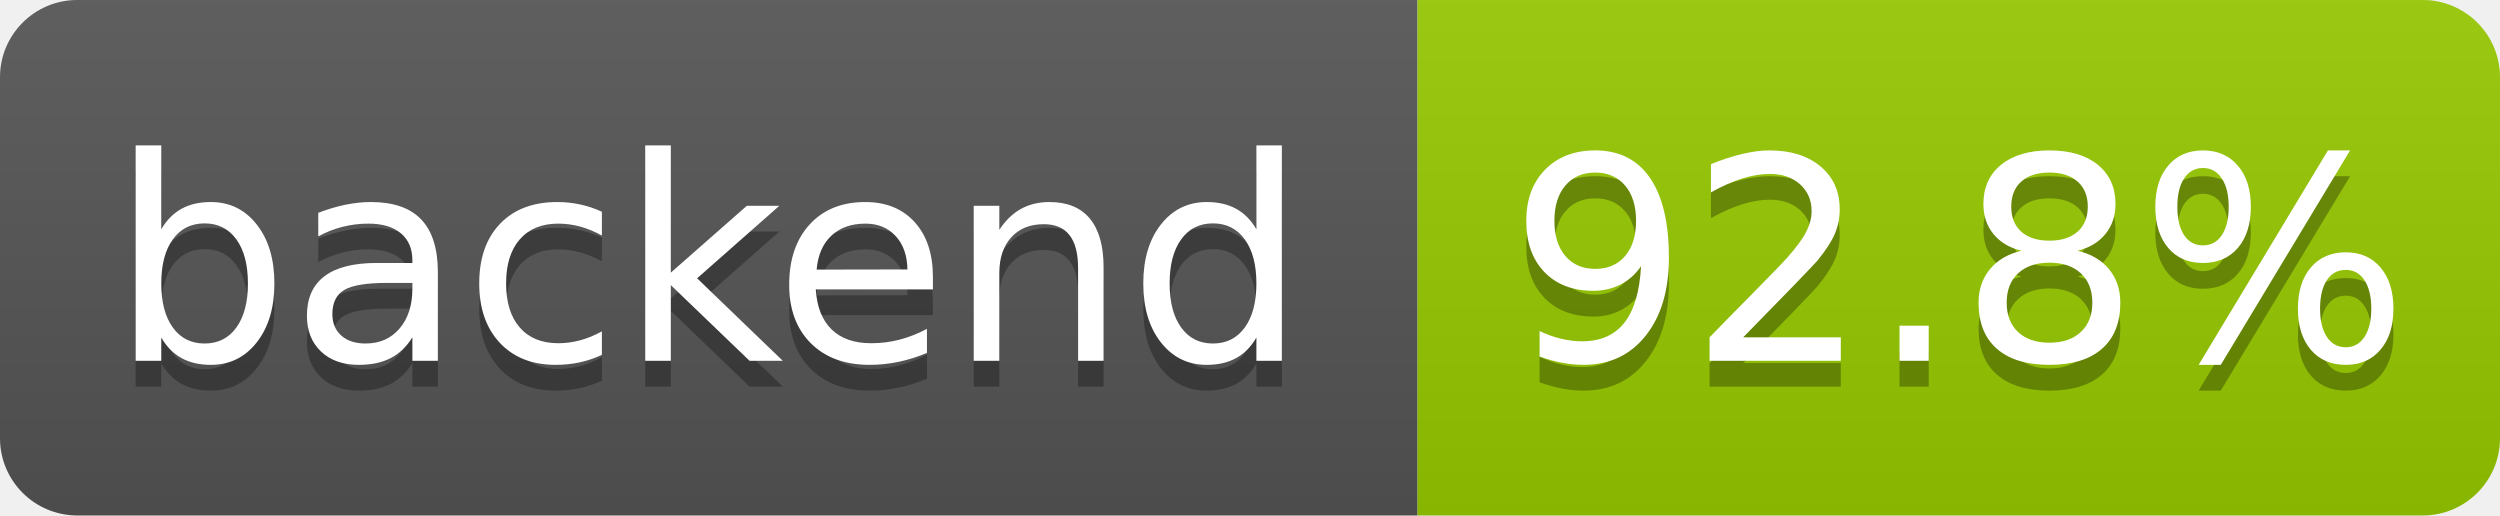
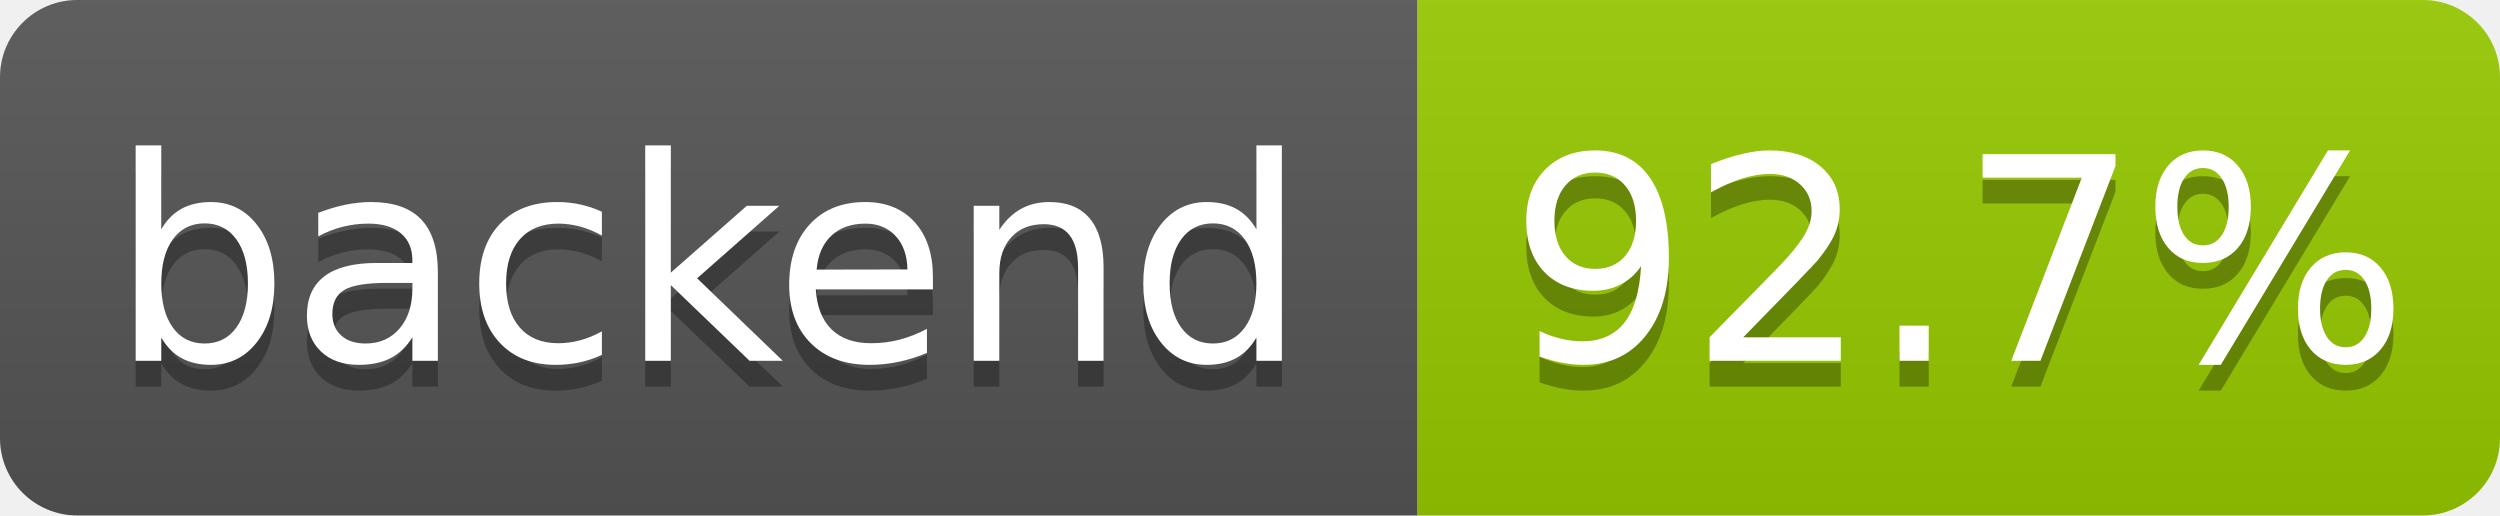
- <svg xmlns="http://www.w3.org/2000/svg" width="97" height="20" role="img" aria-label="backend: 92.8%">
+ <svg xmlns="http://www.w3.org/2000/svg" width="97" height="20" role="img" aria-label="backend: 92.7%">
  <linearGradient id="s" x2="0" y2="100%">
    <stop offset="0" stop-color="#bbb" stop-opacity=".1" />
    <stop offset="1" stop-opacity=".1" />
  </linearGradient>
  <clipPath id="r">
    <rect width="97" height="20" rx="3" fill="#fff" />
  </clipPath>
  <g clip-path="url(#r)">
    <rect width="55" height="20" fill="#555" />
    <rect x="55" width="42" height="20" fill="#97ca00" />
    <rect width="97" height="20" fill="url(#s)" />
  </g>
  <g fill="#fff" text-anchor="middle" font-family="Verdana,Geneva,DejaVu Sans,sans-serif" text-rendering="geometricPrecision" font-size="110">
    <text aria-hidden="true" x="275" y="150" fill="#010101" fill-opacity=".3" transform="scale(.1)" textLength="455">backend</text>
    <text x="275" y="140" transform="scale(.1)" fill="#fff" textLength="455">backend</text>
-     <text aria-hidden="true" x="760" y="150" fill="#010101" fill-opacity=".3" transform="scale(.1)" textLength="325">92.8%</text>
-     <text x="760" y="140" transform="scale(.1)" fill="#fff" textLength="325">92.8%</text>
+     <text aria-hidden="true" x="760" y="150" fill="#010101" fill-opacity=".3" transform="scale(.1)" textLength="325">92.7%</text>
+     <text x="760" y="140" transform="scale(.1)" fill="#fff" textLength="325">92.7%</text>
  </g>
</svg>
